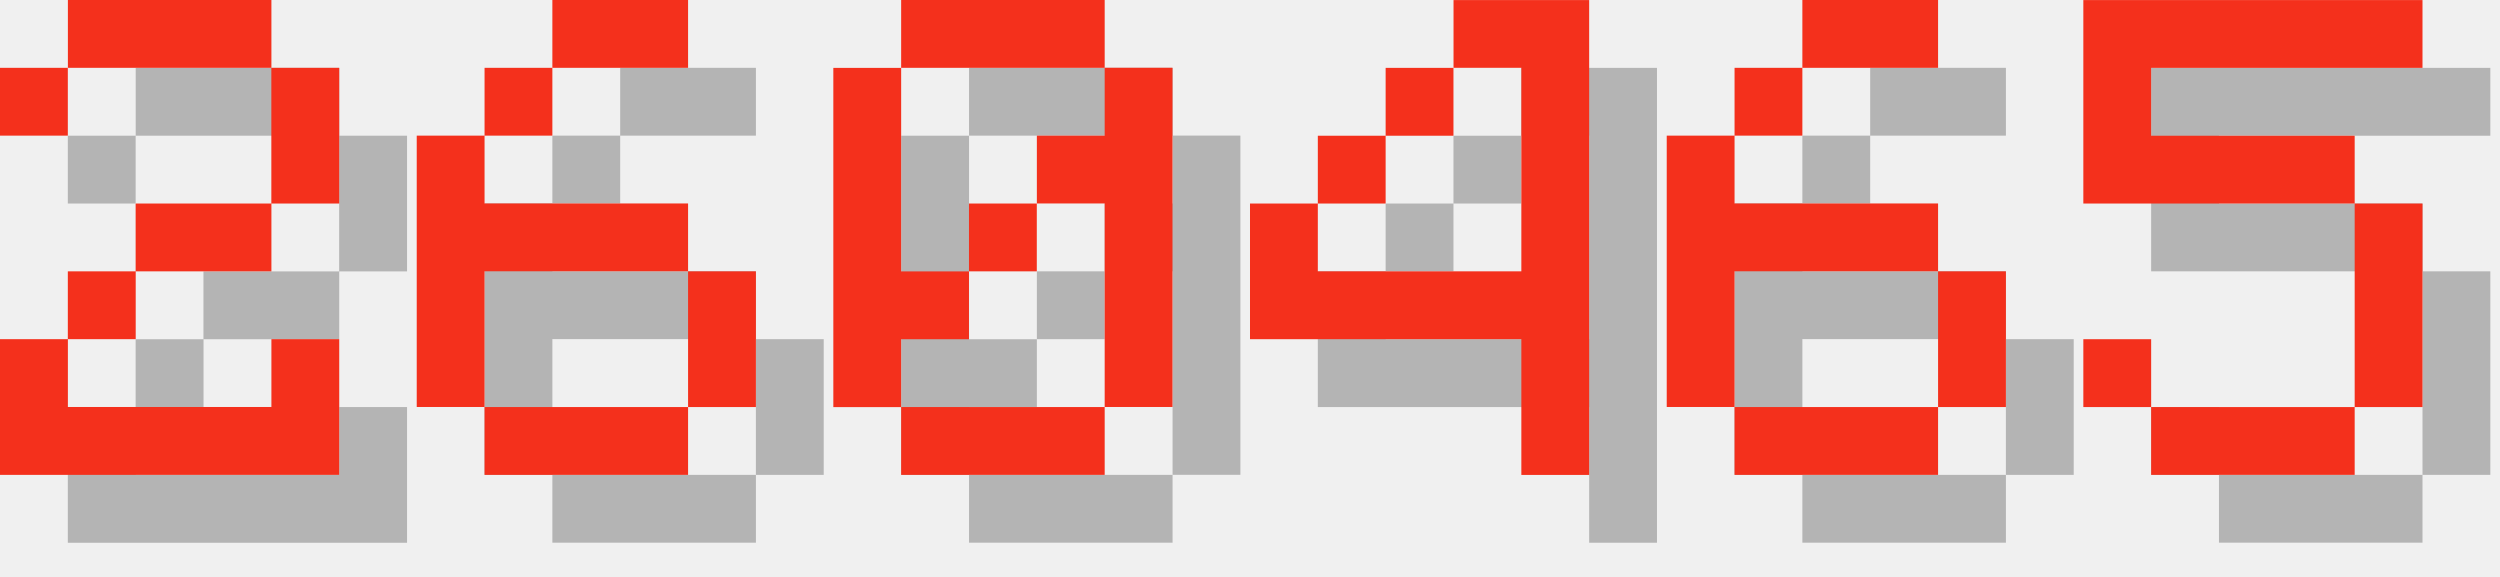
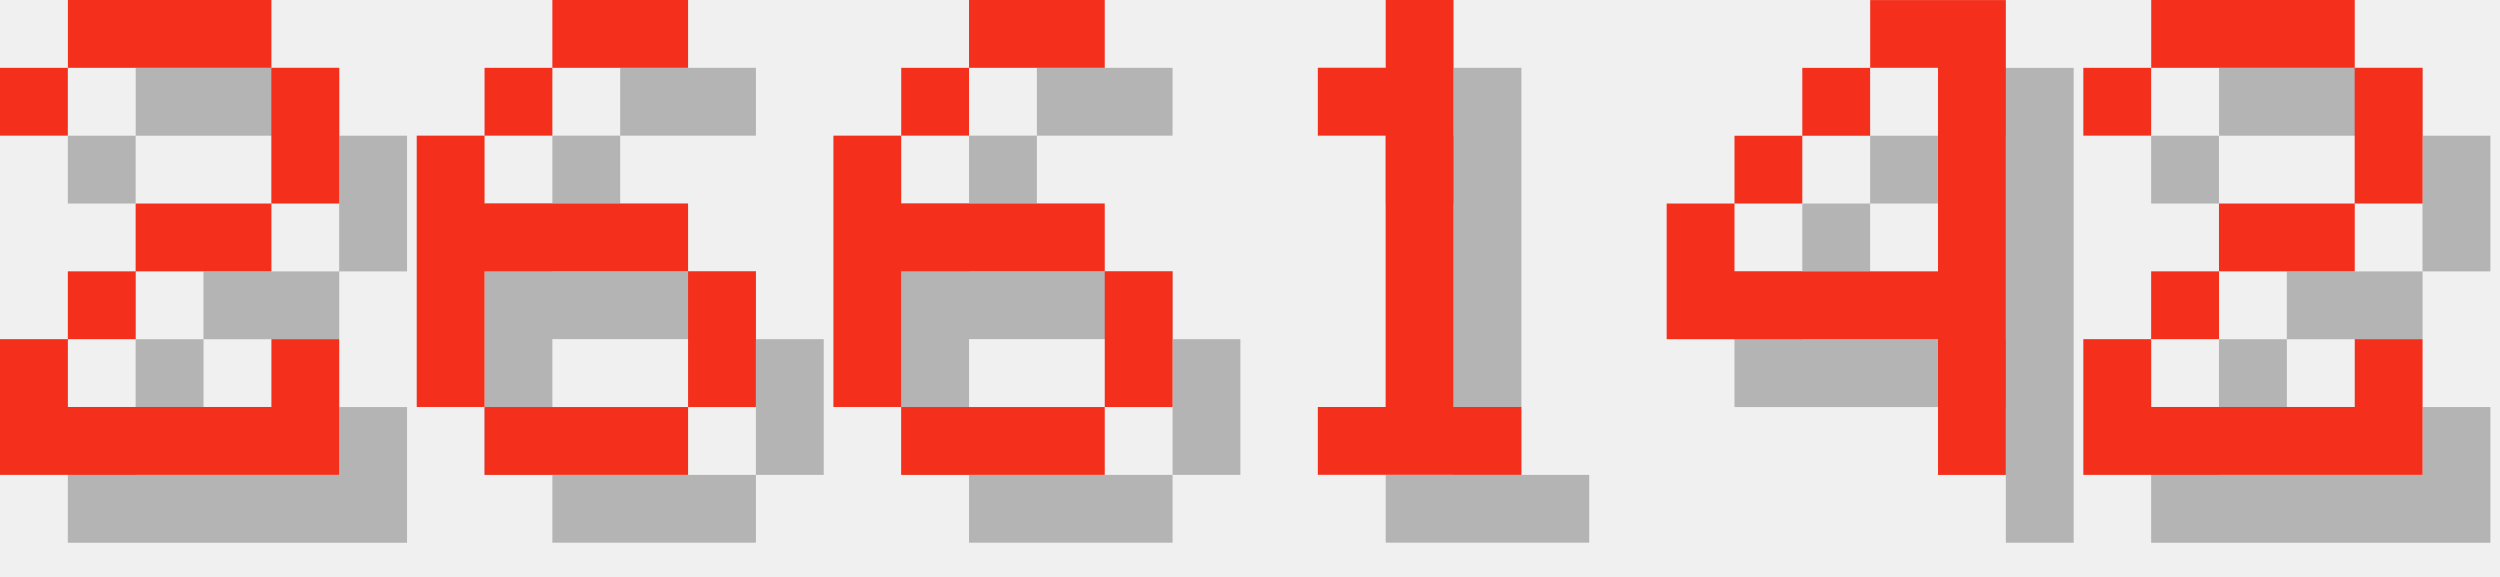
<svg xmlns="http://www.w3.org/2000/svg" version="1.1" width="156.0" height="36">
  <style>
        .text-foreground {
            fill: #F4301C;
        }
        .text-shadow {
            fill: #000000;
            fill-opacity: 0.25;
        }
    </style>
  <g class="digit" id="digit_2" transform="translate(0.0, 0), scale(4)">
    <path id="digit_2_shadow" class="text-shadow" d="m1.058 2.117v1.058h1.058v-1.058h3.175v2.117h-2.117v1.058h-1.058v1.058h-1.058v2.117h5.292v-2.117h-1.058v1.058h-3.175v-1.058h1.058v-1.058h2.117v-1.058h1.058v-2.117h-1.058v-1.058h-3.175v1.058h-1.058z" fill-opacity=".5" style="paint-order:stroke fill markers" />
    <path id="digit_2_fg" class="text-foreground" d="m0 1.058v1.058h1.058v-1.058h3.175v2.117h-2.117v1.058h-1.058v1.058h-1.058v2.117h5.292v-2.117h-1.058v1.058h-3.175v-1.058h1.058v-1.058h2.117v-1.058h1.058v-2.117h-1.058v-1.058h-3.175v1.058h-1.058z" fill="#fff" style="paint-order:stroke fill markers" />
  </g>
  <g class="digit" id="digit_6" transform="translate(26.0, 0), scale(4)">
    <path id="digit_6_shadow" class="text-shadow" d="m3.175 1.058v1.058h2.117v-1.058h-2.117zm0 1.058h-1.058v1.058h1.058v-1.058zm-1.058 1.058h-1.058v4.233h1.058v-2.117h3.175v-1.058h-3.175v-1.058zm3.175 2.117v2.117h1.058v-2.117h-1.058zm0 2.117h-3.175v1.058h3.175v-1.058z" fill-opacity=".5" style="paint-order:stroke fill markers" />
    <path id="digit_6_fg" class="text-foreground" d="m2.117 0v1.058h2.117v-1.058h-2.117zm0 1.058h-1.058v1.058h1.058v-1.058zm-1.058 1.058h-1.058v4.233h1.058v-2.117h3.175v-1.058h-3.175v-1.058zm3.175 2.117v2.117h1.058v-2.117h-1.058zm0 2.117h-3.175v1.058h3.175v-1.058z" fill="#fff" style="paint-order:stroke fill markers" />
  </g>
-   <g class="digit" id="digit_0" transform="translate(52.0, 0), scale(4)">
-     <path id="digit_0_shadow" class="text-shadow" d="m2.117 1.058v1.058h3.175v-1.058h-3.175zm3.175 1.058v1.058h-1.058v1.058h1.058v3.175h1.058v-5.292h-1.058zm0 5.292h-3.175v1.058h3.175v-1.058zm-3.175 0v-1.058h1.058v-1.058h-1.058v-3.175h-1.058v5.292h1.058zm1.058-2.117h1.058v-1.058h-1.058v1.058z" fill-opacity=".5" style="paint-order:stroke fill markers" />
-     <path id="digit_0_fg" class="text-foreground" d="m1.058 0v1.058h3.175v-1.058h-3.175zm3.175 1.058v1.058h-1.058v1.058h1.058v3.175h1.058v-5.292h-1.058zm0 5.292h-3.175v1.058h3.175v-1.058zm-3.175 0v-1.058h1.058v-1.058h-1.058v-3.175h-1.058v5.292h1.058zm1.058-2.117h1.058v-1.058h-1.058v1.058z" fill="#fff" style="paint-order:stroke fill markers" />
+   <g class="digit" id="digit_6" transform="translate(52.0, 0), scale(4)">
+     <path id="digit_6_shadow" class="text-shadow" d="m3.175 1.058v1.058h2.117v-1.058h-2.117zm0 1.058h-1.058v1.058h1.058v-1.058zm-1.058 1.058h-1.058v4.233h1.058v-2.117h3.175v-1.058h-3.175v-1.058zm3.175 2.117v2.117h1.058v-2.117h-1.058zm0 2.117h-3.175v1.058h3.175v-1.058z" fill-opacity=".5" style="paint-order:stroke fill markers" />
+     <path id="digit_6_fg" class="text-foreground" d="m2.117 0v1.058h2.117v-1.058h-2.117zm0 1.058h-1.058v1.058h1.058v-1.058zm-1.058 1.058h-1.058v4.233h1.058v-2.117h3.175v-1.058h-3.175v-1.058zm3.175 2.117v2.117h1.058v-2.117h-1.058zm0 2.117h-3.175v1.058h3.175v-1.058z" fill="#fff" style="paint-order:stroke fill markers" />
  </g>
-   <g class="digit" id="digit_4" transform="translate(78.0, 0), scale(4)">
+   <g class="digit" id="digit_1" transform="translate(78.0, 0), scale(4)">
+     <path id="digit_1_shadow" class="text-shadow" d="m2.117 2.117v1.058h1.058v4.233h-1.058v1.058h3.175v-1.058h-1.058v-6.35h-1.058v1.058h-1.058z" fill-opacity=".5" style="paint-order:stroke fill markers" />
+     <path id="digit_1_fg" class="text-foreground" d="m1.058 1.058v1.058h1.058v4.233h-1.058v1.058h3.175v-1.058h-1.058v-6.35h-1.058v1.058h-1.058z" fill="#fff" style="paint-order:stroke fill markers" />
+   </g>
+   <g class="digit" id="digit_4" transform="translate(104.0, 0), scale(4)">
    <path id="digit_4_shadow" class="text-shadow" d="m4.233 1.058v1.058h1.058v3.175h-3.175v-1.058h-1.058v2.117h4.233v2.117h1.058v-7.408h-2.117zm-2.117 3.175h1.058v-1.058h-1.058v1.058zm1.058-1.058h1.058v-1.058h-1.058v1.058z" fill-opacity=".5" style="paint-order:stroke fill markers" />
    <path id="digit_4_fg" class="text-foreground" d="m3.175 0v1.058h1.058v3.175h-3.175v-1.058h-1.058v2.117h4.233v2.117h1.058v-7.408h-2.117zm-2.117 3.175h1.058v-1.058h-1.058v1.058zm1.058-1.058h1.058v-1.058h-1.058v1.058z" fill="#fff" style="paint-order:stroke fill markers" />
  </g>
-   <g class="digit" id="digit_6" transform="translate(104.0, 0), scale(4)">
-     <path id="digit_6_shadow" class="text-shadow" d="m3.175 1.058v1.058h2.117v-1.058h-2.117zm0 1.058h-1.058v1.058h1.058v-1.058zm-1.058 1.058h-1.058v4.233h1.058v-2.117h3.175v-1.058h-3.175v-1.058zm3.175 2.117v2.117h1.058v-2.117h-1.058zm0 2.117h-3.175v1.058h3.175v-1.058z" fill-opacity=".5" style="paint-order:stroke fill markers" />
-     <path id="digit_6_fg" class="text-foreground" d="m2.117 0v1.058h2.117v-1.058h-2.117zm0 1.058h-1.058v1.058h1.058v-1.058zm-1.058 1.058h-1.058v4.233h1.058v-2.117h3.175v-1.058h-3.175v-1.058zm3.175 2.117v2.117h1.058v-2.117h-1.058zm0 2.117h-3.175v1.058h3.175v-1.058z" fill="#fff" style="paint-order:stroke fill markers" />
-   </g>
-   <g class="digit" id="digit_5" transform="translate(130.0, 0), scale(4)">
-     <path id="digit_5_shadow" class="text-shadow" d="m1.058 1.058v3.175h4.233v3.175h-3.175v-1.058h-1.058v1.058h1.058v1.058h3.175v-1.058h1.058v-3.175h-1.058v-1.058h-3.175v-1.058h4.233v-1.058h-5.292z" fill-opacity=".5" style="paint-order:stroke fill markers" />
-     <path id="digit_5_fg" class="text-foreground" d="m0 0v3.175h4.233v3.175h-3.175v-1.058h-1.058v1.058h1.058v1.058h3.175v-1.058h1.058v-3.175h-1.058v-1.058h-3.175v-1.058h4.233v-1.058h-5.292z" fill="#fff" style="paint-order:stroke fill markers" />
+   <g class="digit" id="digit_2" transform="translate(130.0, 0), scale(4)">
+     <path id="digit_2_shadow" class="text-shadow" d="m1.058 2.117v1.058h1.058v-1.058h3.175v2.117h-2.117v1.058h-1.058v1.058h-1.058v2.117h5.292v-2.117h-1.058v1.058h-3.175v-1.058h1.058v-1.058h2.117v-1.058h1.058v-2.117h-1.058v-1.058h-3.175v1.058h-1.058z" fill-opacity=".5" style="paint-order:stroke fill markers" />
+     <path id="digit_2_fg" class="text-foreground" d="m0 1.058v1.058h1.058v-1.058h3.175v2.117h-2.117v1.058h-1.058v1.058h-1.058v2.117h5.292v-2.117h-1.058v1.058h-3.175v-1.058h1.058v-1.058h2.117v-1.058h1.058v-2.117h-1.058v-1.058h-3.175v1.058h-1.058z" fill="#fff" style="paint-order:stroke fill markers" />
  </g>
</svg>
